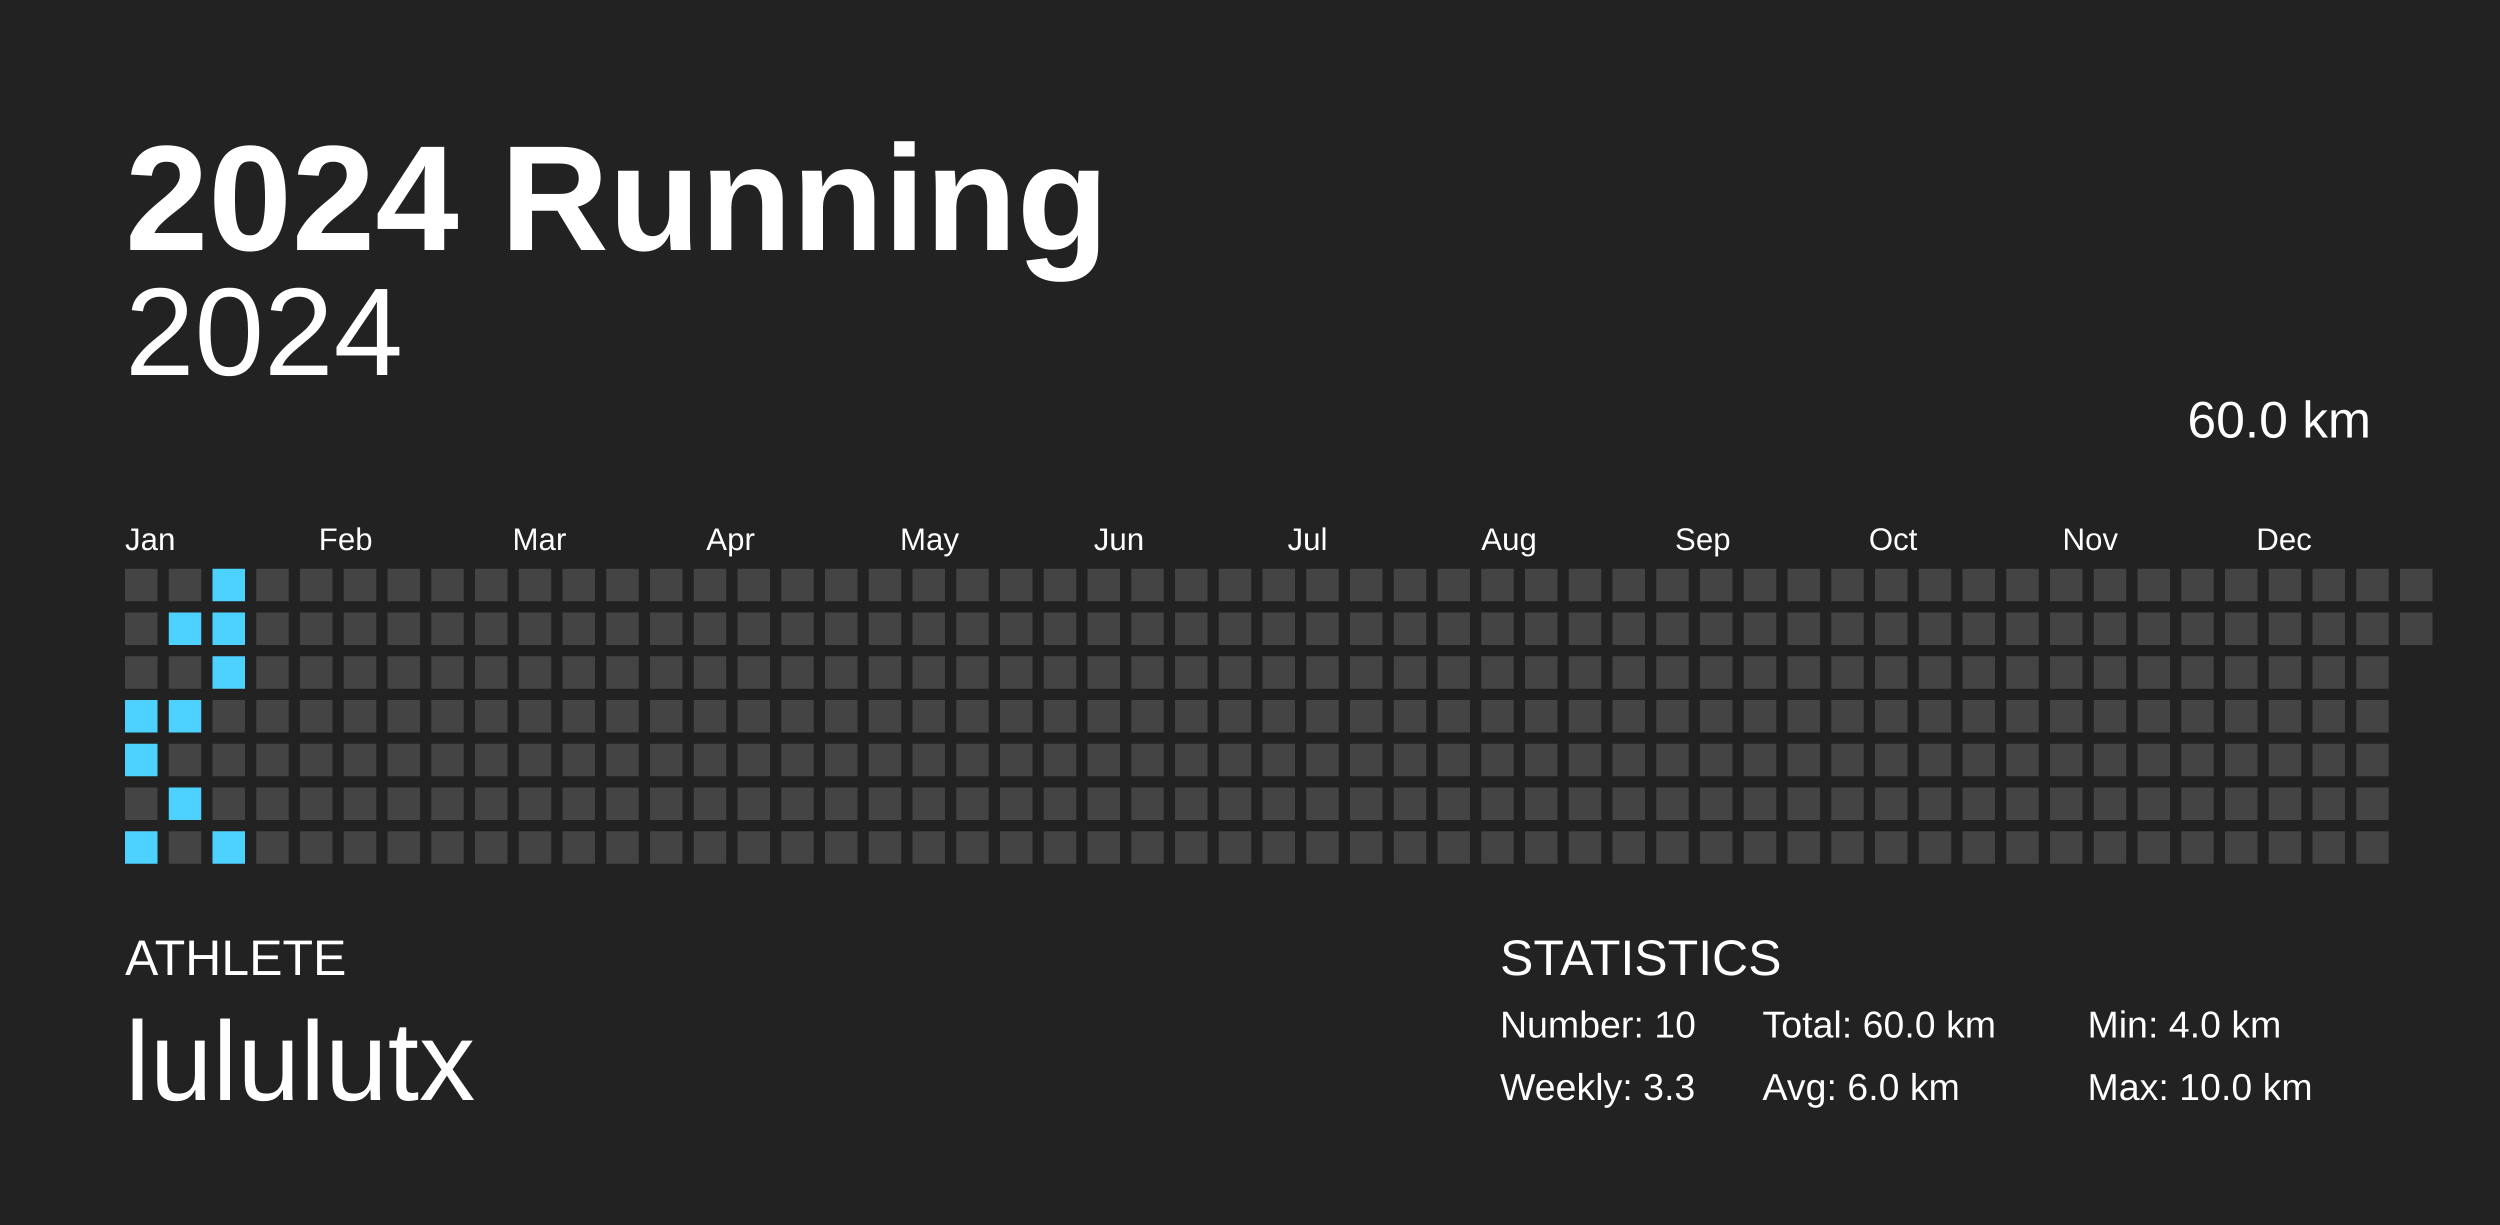
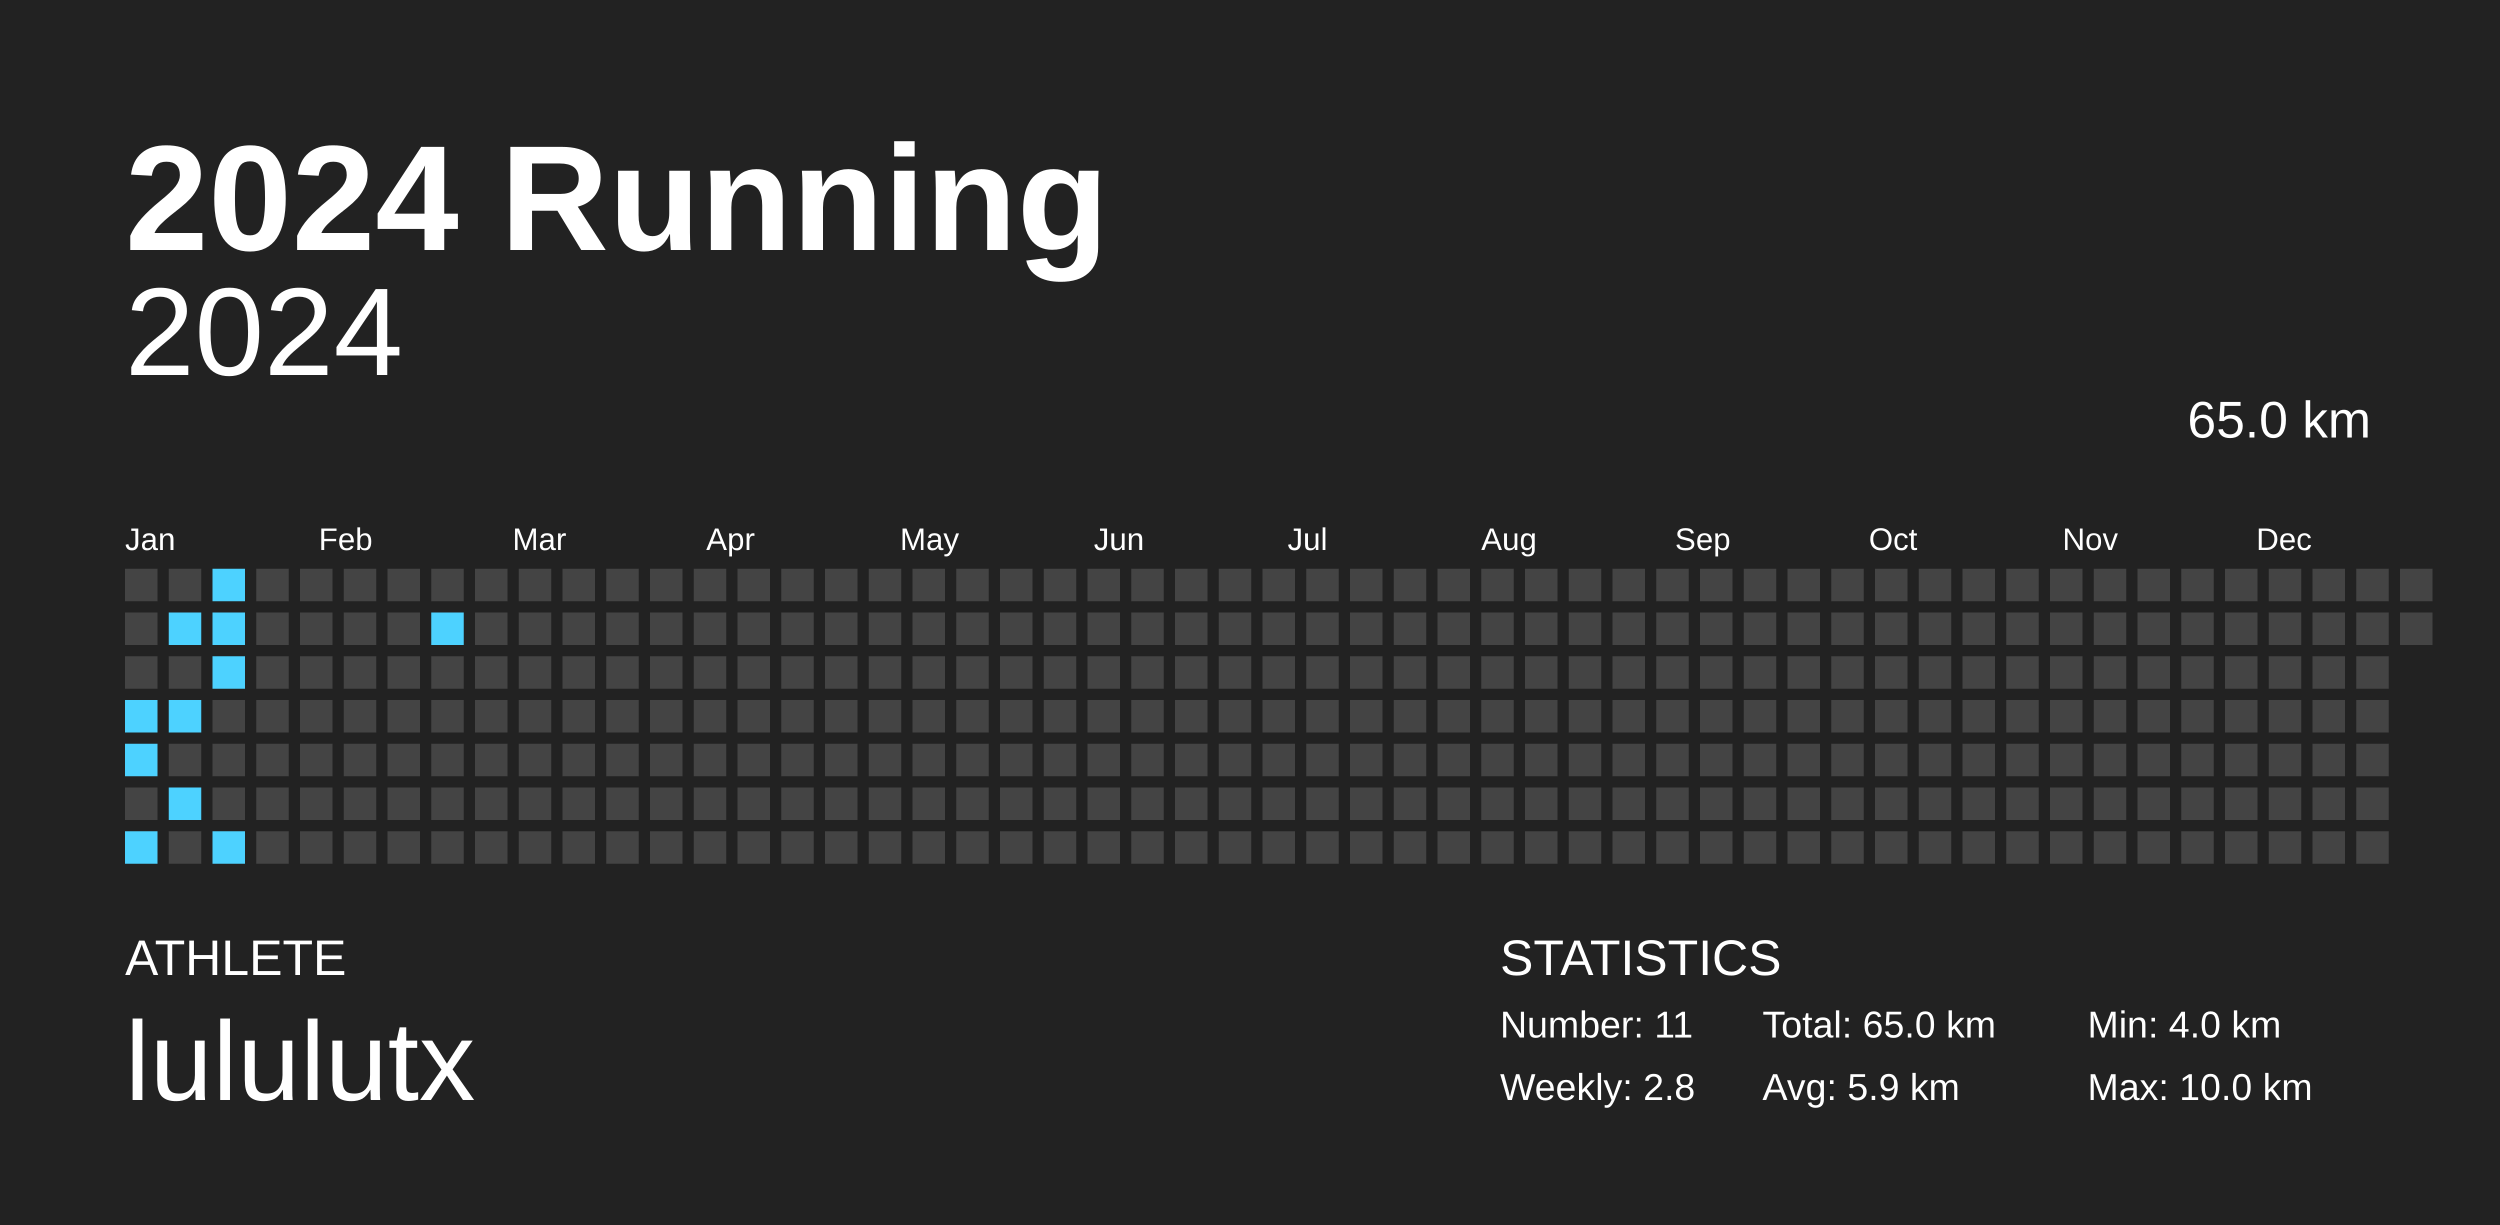
<svg xmlns="http://www.w3.org/2000/svg" baseProfile="full" height="98mm" version="1.1" viewBox="0,0,200,98" width="200mm">
  <defs />
  <rect fill="#222222" height="98" width="200" x="0" y="0" />
  <text fill="#FFFFFF" style="font-size:12px; font-family:Arial; font-weight:bold;" x="10" y="20">2024 Running</text>
  <text fill="#FFFFFF" style="font-size:4px; font-family:Arial" x="10" y="78">ATHLETE</text>
  <text fill="#FFFFFF" style="font-size:9px; font-family:Arial" x="10" y="88">lululutx</text>
  <text fill="#FFFFFF" style="font-size:4px; font-family:Arial" x="120" y="78">STATISTICS</text>
-   <text fill="#FFFFFF" style="font-size:3px; font-family:Arial" x="120" y="83">Number: 10</text>
-   <text fill="#FFFFFF" style="font-size:3px; font-family:Arial" x="120" y="88">Weekly: 3.3</text>
-   <text fill="#FFFFFF" style="font-size:3px; font-family:Arial" x="141" y="83">Total: 60.0 km</text>
-   <text fill="#FFFFFF" style="font-size:3px; font-family:Arial" x="141" y="88">Avg: 6.0 km</text>
+   <text fill="#FFFFFF" style="font-size:3px; font-family:Arial" x="120" y="83">Number: 11</text>
+   <text fill="#FFFFFF" style="font-size:3px; font-family:Arial" x="120" y="88">Weekly: 2.8</text>
+   <text fill="#FFFFFF" style="font-size:3px; font-family:Arial" x="141" y="83">Total: 65.0 km</text>
+   <text fill="#FFFFFF" style="font-size:3px; font-family:Arial" x="141" y="88">Avg: 5.9 km</text>
  <text fill="#FFFFFF" style="font-size:3px; font-family:Arial" x="167" y="83">Min: 4.0 km</text>
  <text fill="#FFFFFF" style="font-size:3px; font-family:Arial" x="167" y="88">Max: 10.0 km</text>
  <text alignment-baseline="hanging" fill="#FFFFFF" style="font-size:10.0px; font-family:Arial;" x="10" y="30">2024</text>
-   <text alignment-baseline="hanging" fill="#FFFFFF" style="font-size:4.125px; font-family:Arial;" x="175" y="35">60.0 km</text>
+   <text alignment-baseline="hanging" fill="#FFFFFF" style="font-size:4.125px; font-family:Arial;" x="175" y="35">65.0 km</text>
  <text fill="#FFFFFF" style="font-size:2.5px; font-family:Arial" x="10.0" y="44">Jan</text>
  <text fill="#FFFFFF" style="font-size:2.5px; font-family:Arial" x="25.5" y="44">Feb</text>
  <text fill="#FFFFFF" style="font-size:2.5px; font-family:Arial" x="41.0" y="44">Mar</text>
  <text fill="#FFFFFF" style="font-size:2.5px; font-family:Arial" x="56.5" y="44">Apr</text>
  <text fill="#FFFFFF" style="font-size:2.5px; font-family:Arial" x="72.0" y="44">May</text>
  <text fill="#FFFFFF" style="font-size:2.5px; font-family:Arial" x="87.5" y="44">Jun</text>
  <text fill="#FFFFFF" style="font-size:2.5px; font-family:Arial" x="103.0" y="44">Jul</text>
  <text fill="#FFFFFF" style="font-size:2.5px; font-family:Arial" x="118.5" y="44">Aug</text>
  <text fill="#FFFFFF" style="font-size:2.5px; font-family:Arial" x="134.0" y="44">Sep</text>
  <text fill="#FFFFFF" style="font-size:2.5px; font-family:Arial" x="149.5" y="44">Oct</text>
  <text fill="#FFFFFF" style="font-size:2.5px; font-family:Arial" x="165.0" y="44">Nov</text>
  <text fill="#FFFFFF" style="font-size:2.5px; font-family:Arial" x="180.5" y="44">Dec</text>
  <rect fill="#444444" height="2.6" width="2.6" x="10.0" y="45.5" />
  <rect fill="#444444" height="2.6" width="2.6" x="10.0" y="49.0" />
  <rect fill="#444444" height="2.6" width="2.6" x="10.0" y="52.5" />
  <rect fill="#4dd2ff" height="2.6" width="2.6" x="10.0" y="56.0" />
  <rect fill="#4dd2ff" height="2.6" width="2.6" x="10.0" y="59.5" />
  <rect fill="#444444" height="2.6" width="2.6" x="10.0" y="63.0" />
  <rect fill="#4dd2ff" height="2.6" width="2.6" x="10.0" y="66.5" />
  <rect fill="#444444" height="2.6" width="2.6" x="13.5" y="45.5" />
  <rect fill="#4dd2ff" height="2.6" width="2.6" x="13.5" y="49.0" />
  <rect fill="#444444" height="2.6" width="2.6" x="13.5" y="52.5" />
  <rect fill="#4dd2ff" height="2.6" width="2.6" x="13.5" y="56.0" />
  <rect fill="#444444" height="2.6" width="2.6" x="13.5" y="59.5" />
  <rect fill="#4dd2ff" height="2.6" width="2.6" x="13.5" y="63.0" />
  <rect fill="#444444" height="2.6" width="2.6" x="13.5" y="66.5" />
  <rect fill="#4dd2ff" height="2.6" width="2.6" x="17.0" y="45.5" />
  <rect fill="#4dd2ff" height="2.6" width="2.6" x="17.0" y="49.0" />
  <rect fill="#4dd2ff" height="2.6" width="2.6" x="17.0" y="52.5" />
  <rect fill="#444444" height="2.6" width="2.6" x="17.0" y="56.0" />
  <rect fill="#444444" height="2.6" width="2.6" x="17.0" y="59.5" />
  <rect fill="#444444" height="2.6" width="2.6" x="17.0" y="63.0" />
  <rect fill="#4dd2ff" height="2.6" width="2.6" x="17.0" y="66.5" />
  <rect fill="#444444" height="2.6" width="2.6" x="20.5" y="45.5" />
  <rect fill="#444444" height="2.6" width="2.6" x="20.5" y="49.0" />
  <rect fill="#444444" height="2.6" width="2.6" x="20.5" y="52.5" />
  <rect fill="#444444" height="2.6" width="2.6" x="20.5" y="56.0" />
  <rect fill="#444444" height="2.6" width="2.6" x="20.5" y="59.5" />
  <rect fill="#444444" height="2.6" width="2.6" x="20.5" y="63.0" />
  <rect fill="#444444" height="2.6" width="2.6" x="20.5" y="66.5" />
  <rect fill="#444444" height="2.6" width="2.6" x="24.0" y="45.5" />
  <rect fill="#444444" height="2.6" width="2.6" x="24.0" y="49.0" />
  <rect fill="#444444" height="2.6" width="2.6" x="24.0" y="52.5" />
  <rect fill="#444444" height="2.6" width="2.6" x="24.0" y="56.0" />
  <rect fill="#444444" height="2.6" width="2.6" x="24.0" y="59.5" />
  <rect fill="#444444" height="2.6" width="2.6" x="24.0" y="63.0" />
  <rect fill="#444444" height="2.6" width="2.6" x="24.0" y="66.5" />
  <rect fill="#444444" height="2.6" width="2.6" x="27.5" y="45.5" />
  <rect fill="#444444" height="2.6" width="2.6" x="27.5" y="49.0" />
  <rect fill="#444444" height="2.6" width="2.6" x="27.5" y="52.5" />
  <rect fill="#444444" height="2.6" width="2.6" x="27.5" y="56.0" />
  <rect fill="#444444" height="2.6" width="2.6" x="27.5" y="59.5" />
  <rect fill="#444444" height="2.6" width="2.6" x="27.5" y="63.0" />
  <rect fill="#444444" height="2.6" width="2.6" x="27.5" y="66.5" />
  <rect fill="#444444" height="2.6" width="2.6" x="31.0" y="45.5" />
  <rect fill="#444444" height="2.6" width="2.6" x="31.0" y="49.0" />
  <rect fill="#444444" height="2.6" width="2.6" x="31.0" y="52.5" />
  <rect fill="#444444" height="2.6" width="2.6" x="31.0" y="56.0" />
  <rect fill="#444444" height="2.6" width="2.6" x="31.0" y="59.5" />
  <rect fill="#444444" height="2.6" width="2.6" x="31.0" y="63.0" />
  <rect fill="#444444" height="2.6" width="2.6" x="31.0" y="66.5" />
  <rect fill="#444444" height="2.6" width="2.6" x="34.5" y="45.5" />
-   <rect fill="#444444" height="2.6" width="2.6" x="34.5" y="49.0" />
+   <rect fill="#4dd2ff" height="2.6" width="2.6" x="34.5" y="49.0" />
  <rect fill="#444444" height="2.6" width="2.6" x="34.5" y="52.5" />
  <rect fill="#444444" height="2.6" width="2.6" x="34.5" y="56.0" />
  <rect fill="#444444" height="2.6" width="2.6" x="34.5" y="59.5" />
  <rect fill="#444444" height="2.6" width="2.6" x="34.5" y="63.0" />
  <rect fill="#444444" height="2.6" width="2.6" x="34.5" y="66.5" />
  <rect fill="#444444" height="2.6" width="2.6" x="38.0" y="45.5" />
  <rect fill="#444444" height="2.6" width="2.6" x="38.0" y="49.0" />
  <rect fill="#444444" height="2.6" width="2.6" x="38.0" y="52.5" />
  <rect fill="#444444" height="2.6" width="2.6" x="38.0" y="56.0" />
  <rect fill="#444444" height="2.6" width="2.6" x="38.0" y="59.5" />
  <rect fill="#444444" height="2.6" width="2.6" x="38.0" y="63.0" />
  <rect fill="#444444" height="2.6" width="2.6" x="38.0" y="66.5" />
  <rect fill="#444444" height="2.6" width="2.6" x="41.5" y="45.5" />
  <rect fill="#444444" height="2.6" width="2.6" x="41.5" y="49.0" />
  <rect fill="#444444" height="2.6" width="2.6" x="41.5" y="52.5" />
  <rect fill="#444444" height="2.6" width="2.6" x="41.5" y="56.0" />
  <rect fill="#444444" height="2.6" width="2.6" x="41.5" y="59.5" />
  <rect fill="#444444" height="2.6" width="2.6" x="41.5" y="63.0" />
  <rect fill="#444444" height="2.6" width="2.6" x="41.5" y="66.5" />
  <rect fill="#444444" height="2.6" width="2.6" x="45.0" y="45.5" />
  <rect fill="#444444" height="2.6" width="2.6" x="45.0" y="49.0" />
  <rect fill="#444444" height="2.6" width="2.6" x="45.0" y="52.5" />
  <rect fill="#444444" height="2.6" width="2.6" x="45.0" y="56.0" />
  <rect fill="#444444" height="2.6" width="2.6" x="45.0" y="59.5" />
  <rect fill="#444444" height="2.6" width="2.6" x="45.0" y="63.0" />
  <rect fill="#444444" height="2.6" width="2.6" x="45.0" y="66.5" />
  <rect fill="#444444" height="2.6" width="2.6" x="48.5" y="45.5" />
  <rect fill="#444444" height="2.6" width="2.6" x="48.5" y="49.0" />
  <rect fill="#444444" height="2.6" width="2.6" x="48.5" y="52.5" />
  <rect fill="#444444" height="2.6" width="2.6" x="48.5" y="56.0" />
  <rect fill="#444444" height="2.6" width="2.6" x="48.5" y="59.5" />
  <rect fill="#444444" height="2.6" width="2.6" x="48.5" y="63.0" />
  <rect fill="#444444" height="2.6" width="2.6" x="48.5" y="66.5" />
  <rect fill="#444444" height="2.6" width="2.6" x="52.0" y="45.5" />
  <rect fill="#444444" height="2.6" width="2.6" x="52.0" y="49.0" />
  <rect fill="#444444" height="2.6" width="2.6" x="52.0" y="52.5" />
  <rect fill="#444444" height="2.6" width="2.6" x="52.0" y="56.0" />
  <rect fill="#444444" height="2.6" width="2.6" x="52.0" y="59.5" />
  <rect fill="#444444" height="2.6" width="2.6" x="52.0" y="63.0" />
  <rect fill="#444444" height="2.6" width="2.6" x="52.0" y="66.5" />
  <rect fill="#444444" height="2.6" width="2.6" x="55.5" y="45.5" />
  <rect fill="#444444" height="2.6" width="2.6" x="55.5" y="49.0" />
  <rect fill="#444444" height="2.6" width="2.6" x="55.5" y="52.5" />
  <rect fill="#444444" height="2.6" width="2.6" x="55.5" y="56.0" />
  <rect fill="#444444" height="2.6" width="2.6" x="55.5" y="59.5" />
  <rect fill="#444444" height="2.6" width="2.6" x="55.5" y="63.0" />
  <rect fill="#444444" height="2.6" width="2.6" x="55.5" y="66.5" />
  <rect fill="#444444" height="2.6" width="2.6" x="59.0" y="45.5" />
  <rect fill="#444444" height="2.6" width="2.6" x="59.0" y="49.0" />
  <rect fill="#444444" height="2.6" width="2.6" x="59.0" y="52.5" />
  <rect fill="#444444" height="2.6" width="2.6" x="59.0" y="56.0" />
  <rect fill="#444444" height="2.6" width="2.6" x="59.0" y="59.5" />
  <rect fill="#444444" height="2.6" width="2.6" x="59.0" y="63.0" />
  <rect fill="#444444" height="2.6" width="2.6" x="59.0" y="66.5" />
  <rect fill="#444444" height="2.6" width="2.6" x="62.5" y="45.5" />
  <rect fill="#444444" height="2.6" width="2.6" x="62.5" y="49.0" />
  <rect fill="#444444" height="2.6" width="2.6" x="62.5" y="52.5" />
  <rect fill="#444444" height="2.6" width="2.6" x="62.5" y="56.0" />
  <rect fill="#444444" height="2.6" width="2.6" x="62.5" y="59.5" />
  <rect fill="#444444" height="2.6" width="2.6" x="62.5" y="63.0" />
  <rect fill="#444444" height="2.6" width="2.6" x="62.5" y="66.5" />
  <rect fill="#444444" height="2.6" width="2.6" x="66.0" y="45.5" />
  <rect fill="#444444" height="2.6" width="2.6" x="66.0" y="49.0" />
  <rect fill="#444444" height="2.6" width="2.6" x="66.0" y="52.5" />
  <rect fill="#444444" height="2.6" width="2.6" x="66.0" y="56.0" />
  <rect fill="#444444" height="2.6" width="2.6" x="66.0" y="59.5" />
  <rect fill="#444444" height="2.6" width="2.6" x="66.0" y="63.0" />
  <rect fill="#444444" height="2.6" width="2.6" x="66.0" y="66.5" />
  <rect fill="#444444" height="2.6" width="2.6" x="69.5" y="45.5" />
  <rect fill="#444444" height="2.6" width="2.6" x="69.5" y="49.0" />
  <rect fill="#444444" height="2.6" width="2.6" x="69.5" y="52.5" />
  <rect fill="#444444" height="2.6" width="2.6" x="69.5" y="56.0" />
  <rect fill="#444444" height="2.6" width="2.6" x="69.5" y="59.5" />
  <rect fill="#444444" height="2.6" width="2.6" x="69.5" y="63.0" />
  <rect fill="#444444" height="2.6" width="2.6" x="69.5" y="66.5" />
  <rect fill="#444444" height="2.6" width="2.6" x="73.0" y="45.5" />
  <rect fill="#444444" height="2.6" width="2.6" x="73.0" y="49.0" />
  <rect fill="#444444" height="2.6" width="2.6" x="73.0" y="52.5" />
  <rect fill="#444444" height="2.6" width="2.6" x="73.0" y="56.0" />
  <rect fill="#444444" height="2.6" width="2.6" x="73.0" y="59.5" />
  <rect fill="#444444" height="2.6" width="2.6" x="73.0" y="63.0" />
  <rect fill="#444444" height="2.6" width="2.6" x="73.0" y="66.5" />
  <rect fill="#444444" height="2.6" width="2.6" x="76.5" y="45.5" />
  <rect fill="#444444" height="2.6" width="2.6" x="76.5" y="49.0" />
  <rect fill="#444444" height="2.6" width="2.6" x="76.5" y="52.5" />
  <rect fill="#444444" height="2.6" width="2.6" x="76.5" y="56.0" />
  <rect fill="#444444" height="2.6" width="2.6" x="76.5" y="59.5" />
  <rect fill="#444444" height="2.6" width="2.6" x="76.5" y="63.0" />
  <rect fill="#444444" height="2.6" width="2.6" x="76.5" y="66.5" />
  <rect fill="#444444" height="2.6" width="2.6" x="80.0" y="45.5" />
  <rect fill="#444444" height="2.6" width="2.6" x="80.0" y="49.0" />
  <rect fill="#444444" height="2.6" width="2.6" x="80.0" y="52.5" />
  <rect fill="#444444" height="2.6" width="2.6" x="80.0" y="56.0" />
  <rect fill="#444444" height="2.6" width="2.6" x="80.0" y="59.5" />
  <rect fill="#444444" height="2.6" width="2.6" x="80.0" y="63.0" />
  <rect fill="#444444" height="2.6" width="2.6" x="80.0" y="66.5" />
  <rect fill="#444444" height="2.6" width="2.6" x="83.5" y="45.5" />
  <rect fill="#444444" height="2.6" width="2.6" x="83.5" y="49.0" />
  <rect fill="#444444" height="2.6" width="2.6" x="83.5" y="52.5" />
  <rect fill="#444444" height="2.6" width="2.6" x="83.5" y="56.0" />
  <rect fill="#444444" height="2.6" width="2.6" x="83.5" y="59.5" />
  <rect fill="#444444" height="2.6" width="2.6" x="83.5" y="63.0" />
  <rect fill="#444444" height="2.6" width="2.6" x="83.5" y="66.5" />
  <rect fill="#444444" height="2.6" width="2.6" x="87.0" y="45.5" />
  <rect fill="#444444" height="2.6" width="2.6" x="87.0" y="49.0" />
  <rect fill="#444444" height="2.6" width="2.6" x="87.0" y="52.5" />
  <rect fill="#444444" height="2.6" width="2.6" x="87.0" y="56.0" />
  <rect fill="#444444" height="2.6" width="2.6" x="87.0" y="59.5" />
  <rect fill="#444444" height="2.6" width="2.6" x="87.0" y="63.0" />
  <rect fill="#444444" height="2.6" width="2.6" x="87.0" y="66.5" />
  <rect fill="#444444" height="2.6" width="2.6" x="90.5" y="45.5" />
  <rect fill="#444444" height="2.6" width="2.6" x="90.5" y="49.0" />
  <rect fill="#444444" height="2.6" width="2.6" x="90.5" y="52.5" />
  <rect fill="#444444" height="2.6" width="2.6" x="90.5" y="56.0" />
  <rect fill="#444444" height="2.6" width="2.6" x="90.5" y="59.5" />
  <rect fill="#444444" height="2.6" width="2.6" x="90.5" y="63.0" />
  <rect fill="#444444" height="2.6" width="2.6" x="90.5" y="66.5" />
  <rect fill="#444444" height="2.6" width="2.6" x="94.0" y="45.5" />
  <rect fill="#444444" height="2.6" width="2.6" x="94.0" y="49.0" />
  <rect fill="#444444" height="2.6" width="2.6" x="94.0" y="52.5" />
  <rect fill="#444444" height="2.6" width="2.6" x="94.0" y="56.0" />
  <rect fill="#444444" height="2.6" width="2.6" x="94.0" y="59.5" />
  <rect fill="#444444" height="2.6" width="2.6" x="94.0" y="63.0" />
  <rect fill="#444444" height="2.6" width="2.6" x="94.0" y="66.5" />
  <rect fill="#444444" height="2.6" width="2.6" x="97.5" y="45.5" />
  <rect fill="#444444" height="2.6" width="2.6" x="97.5" y="49.0" />
  <rect fill="#444444" height="2.6" width="2.6" x="97.5" y="52.5" />
  <rect fill="#444444" height="2.6" width="2.6" x="97.5" y="56.0" />
  <rect fill="#444444" height="2.6" width="2.6" x="97.5" y="59.5" />
  <rect fill="#444444" height="2.6" width="2.6" x="97.5" y="63.0" />
  <rect fill="#444444" height="2.6" width="2.6" x="97.5" y="66.5" />
  <rect fill="#444444" height="2.6" width="2.6" x="101.0" y="45.5" />
  <rect fill="#444444" height="2.6" width="2.6" x="101.0" y="49.0" />
  <rect fill="#444444" height="2.6" width="2.6" x="101.0" y="52.5" />
  <rect fill="#444444" height="2.6" width="2.6" x="101.0" y="56.0" />
  <rect fill="#444444" height="2.6" width="2.6" x="101.0" y="59.5" />
  <rect fill="#444444" height="2.6" width="2.6" x="101.0" y="63.0" />
  <rect fill="#444444" height="2.6" width="2.6" x="101.0" y="66.5" />
  <rect fill="#444444" height="2.6" width="2.6" x="104.5" y="45.5" />
  <rect fill="#444444" height="2.6" width="2.6" x="104.5" y="49.0" />
  <rect fill="#444444" height="2.6" width="2.6" x="104.5" y="52.5" />
  <rect fill="#444444" height="2.6" width="2.6" x="104.5" y="56.0" />
  <rect fill="#444444" height="2.6" width="2.6" x="104.5" y="59.5" />
  <rect fill="#444444" height="2.6" width="2.6" x="104.5" y="63.0" />
  <rect fill="#444444" height="2.6" width="2.6" x="104.5" y="66.5" />
  <rect fill="#444444" height="2.6" width="2.6" x="108.0" y="45.5" />
  <rect fill="#444444" height="2.6" width="2.6" x="108.0" y="49.0" />
  <rect fill="#444444" height="2.6" width="2.6" x="108.0" y="52.5" />
  <rect fill="#444444" height="2.6" width="2.6" x="108.0" y="56.0" />
  <rect fill="#444444" height="2.6" width="2.6" x="108.0" y="59.5" />
  <rect fill="#444444" height="2.6" width="2.6" x="108.0" y="63.0" />
  <rect fill="#444444" height="2.6" width="2.6" x="108.0" y="66.5" />
  <rect fill="#444444" height="2.6" width="2.6" x="111.5" y="45.5" />
  <rect fill="#444444" height="2.6" width="2.6" x="111.5" y="49.0" />
  <rect fill="#444444" height="2.6" width="2.6" x="111.5" y="52.5" />
  <rect fill="#444444" height="2.6" width="2.6" x="111.5" y="56.0" />
  <rect fill="#444444" height="2.6" width="2.6" x="111.5" y="59.5" />
  <rect fill="#444444" height="2.6" width="2.6" x="111.5" y="63.0" />
  <rect fill="#444444" height="2.6" width="2.6" x="111.5" y="66.5" />
  <rect fill="#444444" height="2.6" width="2.6" x="115.0" y="45.5" />
  <rect fill="#444444" height="2.6" width="2.6" x="115.0" y="49.0" />
  <rect fill="#444444" height="2.6" width="2.6" x="115.0" y="52.5" />
  <rect fill="#444444" height="2.6" width="2.6" x="115.0" y="56.0" />
  <rect fill="#444444" height="2.6" width="2.6" x="115.0" y="59.5" />
  <rect fill="#444444" height="2.6" width="2.6" x="115.0" y="63.0" />
  <rect fill="#444444" height="2.6" width="2.6" x="115.0" y="66.5" />
  <rect fill="#444444" height="2.6" width="2.6" x="118.5" y="45.5" />
  <rect fill="#444444" height="2.6" width="2.6" x="118.5" y="49.0" />
  <rect fill="#444444" height="2.6" width="2.6" x="118.5" y="52.5" />
  <rect fill="#444444" height="2.6" width="2.6" x="118.5" y="56.0" />
  <rect fill="#444444" height="2.6" width="2.6" x="118.5" y="59.5" />
  <rect fill="#444444" height="2.6" width="2.6" x="118.5" y="63.0" />
  <rect fill="#444444" height="2.6" width="2.6" x="118.5" y="66.5" />
  <rect fill="#444444" height="2.6" width="2.6" x="122.0" y="45.5" />
  <rect fill="#444444" height="2.6" width="2.6" x="122.0" y="49.0" />
  <rect fill="#444444" height="2.6" width="2.6" x="122.0" y="52.5" />
  <rect fill="#444444" height="2.6" width="2.6" x="122.0" y="56.0" />
  <rect fill="#444444" height="2.6" width="2.6" x="122.0" y="59.5" />
  <rect fill="#444444" height="2.6" width="2.6" x="122.0" y="63.0" />
  <rect fill="#444444" height="2.6" width="2.6" x="122.0" y="66.5" />
  <rect fill="#444444" height="2.6" width="2.6" x="125.5" y="45.5" />
  <rect fill="#444444" height="2.6" width="2.6" x="125.5" y="49.0" />
  <rect fill="#444444" height="2.6" width="2.6" x="125.5" y="52.5" />
  <rect fill="#444444" height="2.6" width="2.6" x="125.5" y="56.0" />
  <rect fill="#444444" height="2.6" width="2.6" x="125.5" y="59.5" />
  <rect fill="#444444" height="2.6" width="2.6" x="125.5" y="63.0" />
  <rect fill="#444444" height="2.6" width="2.6" x="125.5" y="66.5" />
  <rect fill="#444444" height="2.6" width="2.6" x="129.0" y="45.5" />
  <rect fill="#444444" height="2.6" width="2.6" x="129.0" y="49.0" />
  <rect fill="#444444" height="2.6" width="2.6" x="129.0" y="52.5" />
  <rect fill="#444444" height="2.6" width="2.6" x="129.0" y="56.0" />
  <rect fill="#444444" height="2.6" width="2.6" x="129.0" y="59.5" />
  <rect fill="#444444" height="2.6" width="2.6" x="129.0" y="63.0" />
  <rect fill="#444444" height="2.6" width="2.6" x="129.0" y="66.5" />
  <rect fill="#444444" height="2.6" width="2.6" x="132.5" y="45.5" />
  <rect fill="#444444" height="2.6" width="2.6" x="132.5" y="49.0" />
  <rect fill="#444444" height="2.6" width="2.6" x="132.5" y="52.5" />
  <rect fill="#444444" height="2.6" width="2.6" x="132.5" y="56.0" />
  <rect fill="#444444" height="2.6" width="2.6" x="132.5" y="59.5" />
  <rect fill="#444444" height="2.6" width="2.6" x="132.5" y="63.0" />
  <rect fill="#444444" height="2.6" width="2.6" x="132.5" y="66.5" />
  <rect fill="#444444" height="2.6" width="2.6" x="136.0" y="45.5" />
  <rect fill="#444444" height="2.6" width="2.6" x="136.0" y="49.0" />
  <rect fill="#444444" height="2.6" width="2.6" x="136.0" y="52.5" />
  <rect fill="#444444" height="2.6" width="2.6" x="136.0" y="56.0" />
  <rect fill="#444444" height="2.6" width="2.6" x="136.0" y="59.5" />
  <rect fill="#444444" height="2.6" width="2.6" x="136.0" y="63.0" />
  <rect fill="#444444" height="2.6" width="2.6" x="136.0" y="66.5" />
  <rect fill="#444444" height="2.6" width="2.6" x="139.5" y="45.5" />
  <rect fill="#444444" height="2.6" width="2.6" x="139.5" y="49.0" />
  <rect fill="#444444" height="2.6" width="2.6" x="139.5" y="52.5" />
  <rect fill="#444444" height="2.6" width="2.6" x="139.5" y="56.0" />
  <rect fill="#444444" height="2.6" width="2.6" x="139.5" y="59.5" />
  <rect fill="#444444" height="2.6" width="2.6" x="139.5" y="63.0" />
  <rect fill="#444444" height="2.6" width="2.6" x="139.5" y="66.5" />
  <rect fill="#444444" height="2.6" width="2.6" x="143.0" y="45.5" />
  <rect fill="#444444" height="2.6" width="2.6" x="143.0" y="49.0" />
  <rect fill="#444444" height="2.6" width="2.6" x="143.0" y="52.5" />
  <rect fill="#444444" height="2.6" width="2.6" x="143.0" y="56.0" />
  <rect fill="#444444" height="2.6" width="2.6" x="143.0" y="59.5" />
  <rect fill="#444444" height="2.6" width="2.6" x="143.0" y="63.0" />
  <rect fill="#444444" height="2.6" width="2.6" x="143.0" y="66.5" />
  <rect fill="#444444" height="2.6" width="2.6" x="146.5" y="45.5" />
  <rect fill="#444444" height="2.6" width="2.6" x="146.5" y="49.0" />
  <rect fill="#444444" height="2.6" width="2.6" x="146.5" y="52.5" />
  <rect fill="#444444" height="2.6" width="2.6" x="146.5" y="56.0" />
  <rect fill="#444444" height="2.6" width="2.6" x="146.5" y="59.5" />
  <rect fill="#444444" height="2.6" width="2.6" x="146.5" y="63.0" />
  <rect fill="#444444" height="2.6" width="2.6" x="146.5" y="66.5" />
  <rect fill="#444444" height="2.6" width="2.6" x="150.0" y="45.5" />
  <rect fill="#444444" height="2.6" width="2.6" x="150.0" y="49.0" />
  <rect fill="#444444" height="2.6" width="2.6" x="150.0" y="52.5" />
  <rect fill="#444444" height="2.6" width="2.6" x="150.0" y="56.0" />
  <rect fill="#444444" height="2.6" width="2.6" x="150.0" y="59.5" />
  <rect fill="#444444" height="2.6" width="2.6" x="150.0" y="63.0" />
  <rect fill="#444444" height="2.6" width="2.6" x="150.0" y="66.5" />
  <rect fill="#444444" height="2.6" width="2.6" x="153.5" y="45.5" />
  <rect fill="#444444" height="2.6" width="2.6" x="153.5" y="49.0" />
  <rect fill="#444444" height="2.6" width="2.6" x="153.5" y="52.5" />
  <rect fill="#444444" height="2.6" width="2.6" x="153.5" y="56.0" />
  <rect fill="#444444" height="2.6" width="2.6" x="153.5" y="59.5" />
  <rect fill="#444444" height="2.6" width="2.6" x="153.5" y="63.0" />
  <rect fill="#444444" height="2.6" width="2.6" x="153.5" y="66.5" />
  <rect fill="#444444" height="2.6" width="2.6" x="157.0" y="45.5" />
  <rect fill="#444444" height="2.6" width="2.6" x="157.0" y="49.0" />
  <rect fill="#444444" height="2.6" width="2.6" x="157.0" y="52.5" />
  <rect fill="#444444" height="2.6" width="2.6" x="157.0" y="56.0" />
  <rect fill="#444444" height="2.6" width="2.6" x="157.0" y="59.5" />
  <rect fill="#444444" height="2.6" width="2.6" x="157.0" y="63.0" />
  <rect fill="#444444" height="2.6" width="2.6" x="157.0" y="66.5" />
  <rect fill="#444444" height="2.6" width="2.6" x="160.5" y="45.5" />
  <rect fill="#444444" height="2.6" width="2.6" x="160.5" y="49.0" />
  <rect fill="#444444" height="2.6" width="2.6" x="160.5" y="52.5" />
  <rect fill="#444444" height="2.6" width="2.6" x="160.5" y="56.0" />
  <rect fill="#444444" height="2.6" width="2.6" x="160.5" y="59.5" />
  <rect fill="#444444" height="2.6" width="2.6" x="160.5" y="63.0" />
  <rect fill="#444444" height="2.6" width="2.6" x="160.5" y="66.5" />
  <rect fill="#444444" height="2.6" width="2.6" x="164.0" y="45.5" />
  <rect fill="#444444" height="2.6" width="2.6" x="164.0" y="49.0" />
  <rect fill="#444444" height="2.6" width="2.6" x="164.0" y="52.5" />
  <rect fill="#444444" height="2.6" width="2.6" x="164.0" y="56.0" />
  <rect fill="#444444" height="2.6" width="2.6" x="164.0" y="59.5" />
  <rect fill="#444444" height="2.6" width="2.6" x="164.0" y="63.0" />
  <rect fill="#444444" height="2.6" width="2.6" x="164.0" y="66.5" />
  <rect fill="#444444" height="2.6" width="2.6" x="167.5" y="45.5" />
  <rect fill="#444444" height="2.6" width="2.6" x="167.5" y="49.0" />
  <rect fill="#444444" height="2.6" width="2.6" x="167.5" y="52.5" />
  <rect fill="#444444" height="2.6" width="2.6" x="167.5" y="56.0" />
  <rect fill="#444444" height="2.6" width="2.6" x="167.5" y="59.5" />
  <rect fill="#444444" height="2.6" width="2.6" x="167.5" y="63.0" />
  <rect fill="#444444" height="2.6" width="2.6" x="167.5" y="66.5" />
  <rect fill="#444444" height="2.6" width="2.6" x="171.0" y="45.5" />
  <rect fill="#444444" height="2.6" width="2.6" x="171.0" y="49.0" />
  <rect fill="#444444" height="2.6" width="2.6" x="171.0" y="52.5" />
  <rect fill="#444444" height="2.6" width="2.6" x="171.0" y="56.0" />
  <rect fill="#444444" height="2.6" width="2.6" x="171.0" y="59.5" />
  <rect fill="#444444" height="2.6" width="2.6" x="171.0" y="63.0" />
  <rect fill="#444444" height="2.6" width="2.6" x="171.0" y="66.5" />
  <rect fill="#444444" height="2.6" width="2.6" x="174.5" y="45.5" />
  <rect fill="#444444" height="2.6" width="2.6" x="174.5" y="49.0" />
  <rect fill="#444444" height="2.6" width="2.6" x="174.5" y="52.5" />
  <rect fill="#444444" height="2.6" width="2.6" x="174.5" y="56.0" />
  <rect fill="#444444" height="2.6" width="2.6" x="174.5" y="59.5" />
  <rect fill="#444444" height="2.6" width="2.6" x="174.5" y="63.0" />
  <rect fill="#444444" height="2.6" width="2.6" x="174.5" y="66.5" />
  <rect fill="#444444" height="2.6" width="2.6" x="178.0" y="45.5" />
  <rect fill="#444444" height="2.6" width="2.6" x="178.0" y="49.0" />
  <rect fill="#444444" height="2.6" width="2.6" x="178.0" y="52.5" />
  <rect fill="#444444" height="2.6" width="2.6" x="178.0" y="56.0" />
  <rect fill="#444444" height="2.6" width="2.6" x="178.0" y="59.5" />
  <rect fill="#444444" height="2.6" width="2.6" x="178.0" y="63.0" />
  <rect fill="#444444" height="2.6" width="2.6" x="178.0" y="66.5" />
  <rect fill="#444444" height="2.6" width="2.6" x="181.5" y="45.5" />
  <rect fill="#444444" height="2.6" width="2.6" x="181.5" y="49.0" />
  <rect fill="#444444" height="2.6" width="2.6" x="181.5" y="52.5" />
  <rect fill="#444444" height="2.6" width="2.6" x="181.5" y="56.0" />
  <rect fill="#444444" height="2.6" width="2.6" x="181.5" y="59.5" />
  <rect fill="#444444" height="2.6" width="2.6" x="181.5" y="63.0" />
  <rect fill="#444444" height="2.6" width="2.6" x="181.5" y="66.5" />
  <rect fill="#444444" height="2.6" width="2.6" x="185.0" y="45.5" />
  <rect fill="#444444" height="2.6" width="2.6" x="185.0" y="49.0" />
  <rect fill="#444444" height="2.6" width="2.6" x="185.0" y="52.5" />
  <rect fill="#444444" height="2.6" width="2.6" x="185.0" y="56.0" />
  <rect fill="#444444" height="2.6" width="2.6" x="185.0" y="59.5" />
  <rect fill="#444444" height="2.6" width="2.6" x="185.0" y="63.0" />
  <rect fill="#444444" height="2.6" width="2.6" x="185.0" y="66.5" />
  <rect fill="#444444" height="2.6" width="2.6" x="188.5" y="45.5" />
  <rect fill="#444444" height="2.6" width="2.6" x="188.5" y="49.0" />
  <rect fill="#444444" height="2.6" width="2.6" x="188.5" y="52.5" />
  <rect fill="#444444" height="2.6" width="2.6" x="188.5" y="56.0" />
  <rect fill="#444444" height="2.6" width="2.6" x="188.5" y="59.5" />
  <rect fill="#444444" height="2.6" width="2.6" x="188.5" y="63.0" />
  <rect fill="#444444" height="2.6" width="2.6" x="188.5" y="66.5" />
  <rect fill="#444444" height="2.6" width="2.6" x="192.0" y="45.5" />
  <rect fill="#444444" height="2.6" width="2.6" x="192.0" y="49.0" />
</svg>
